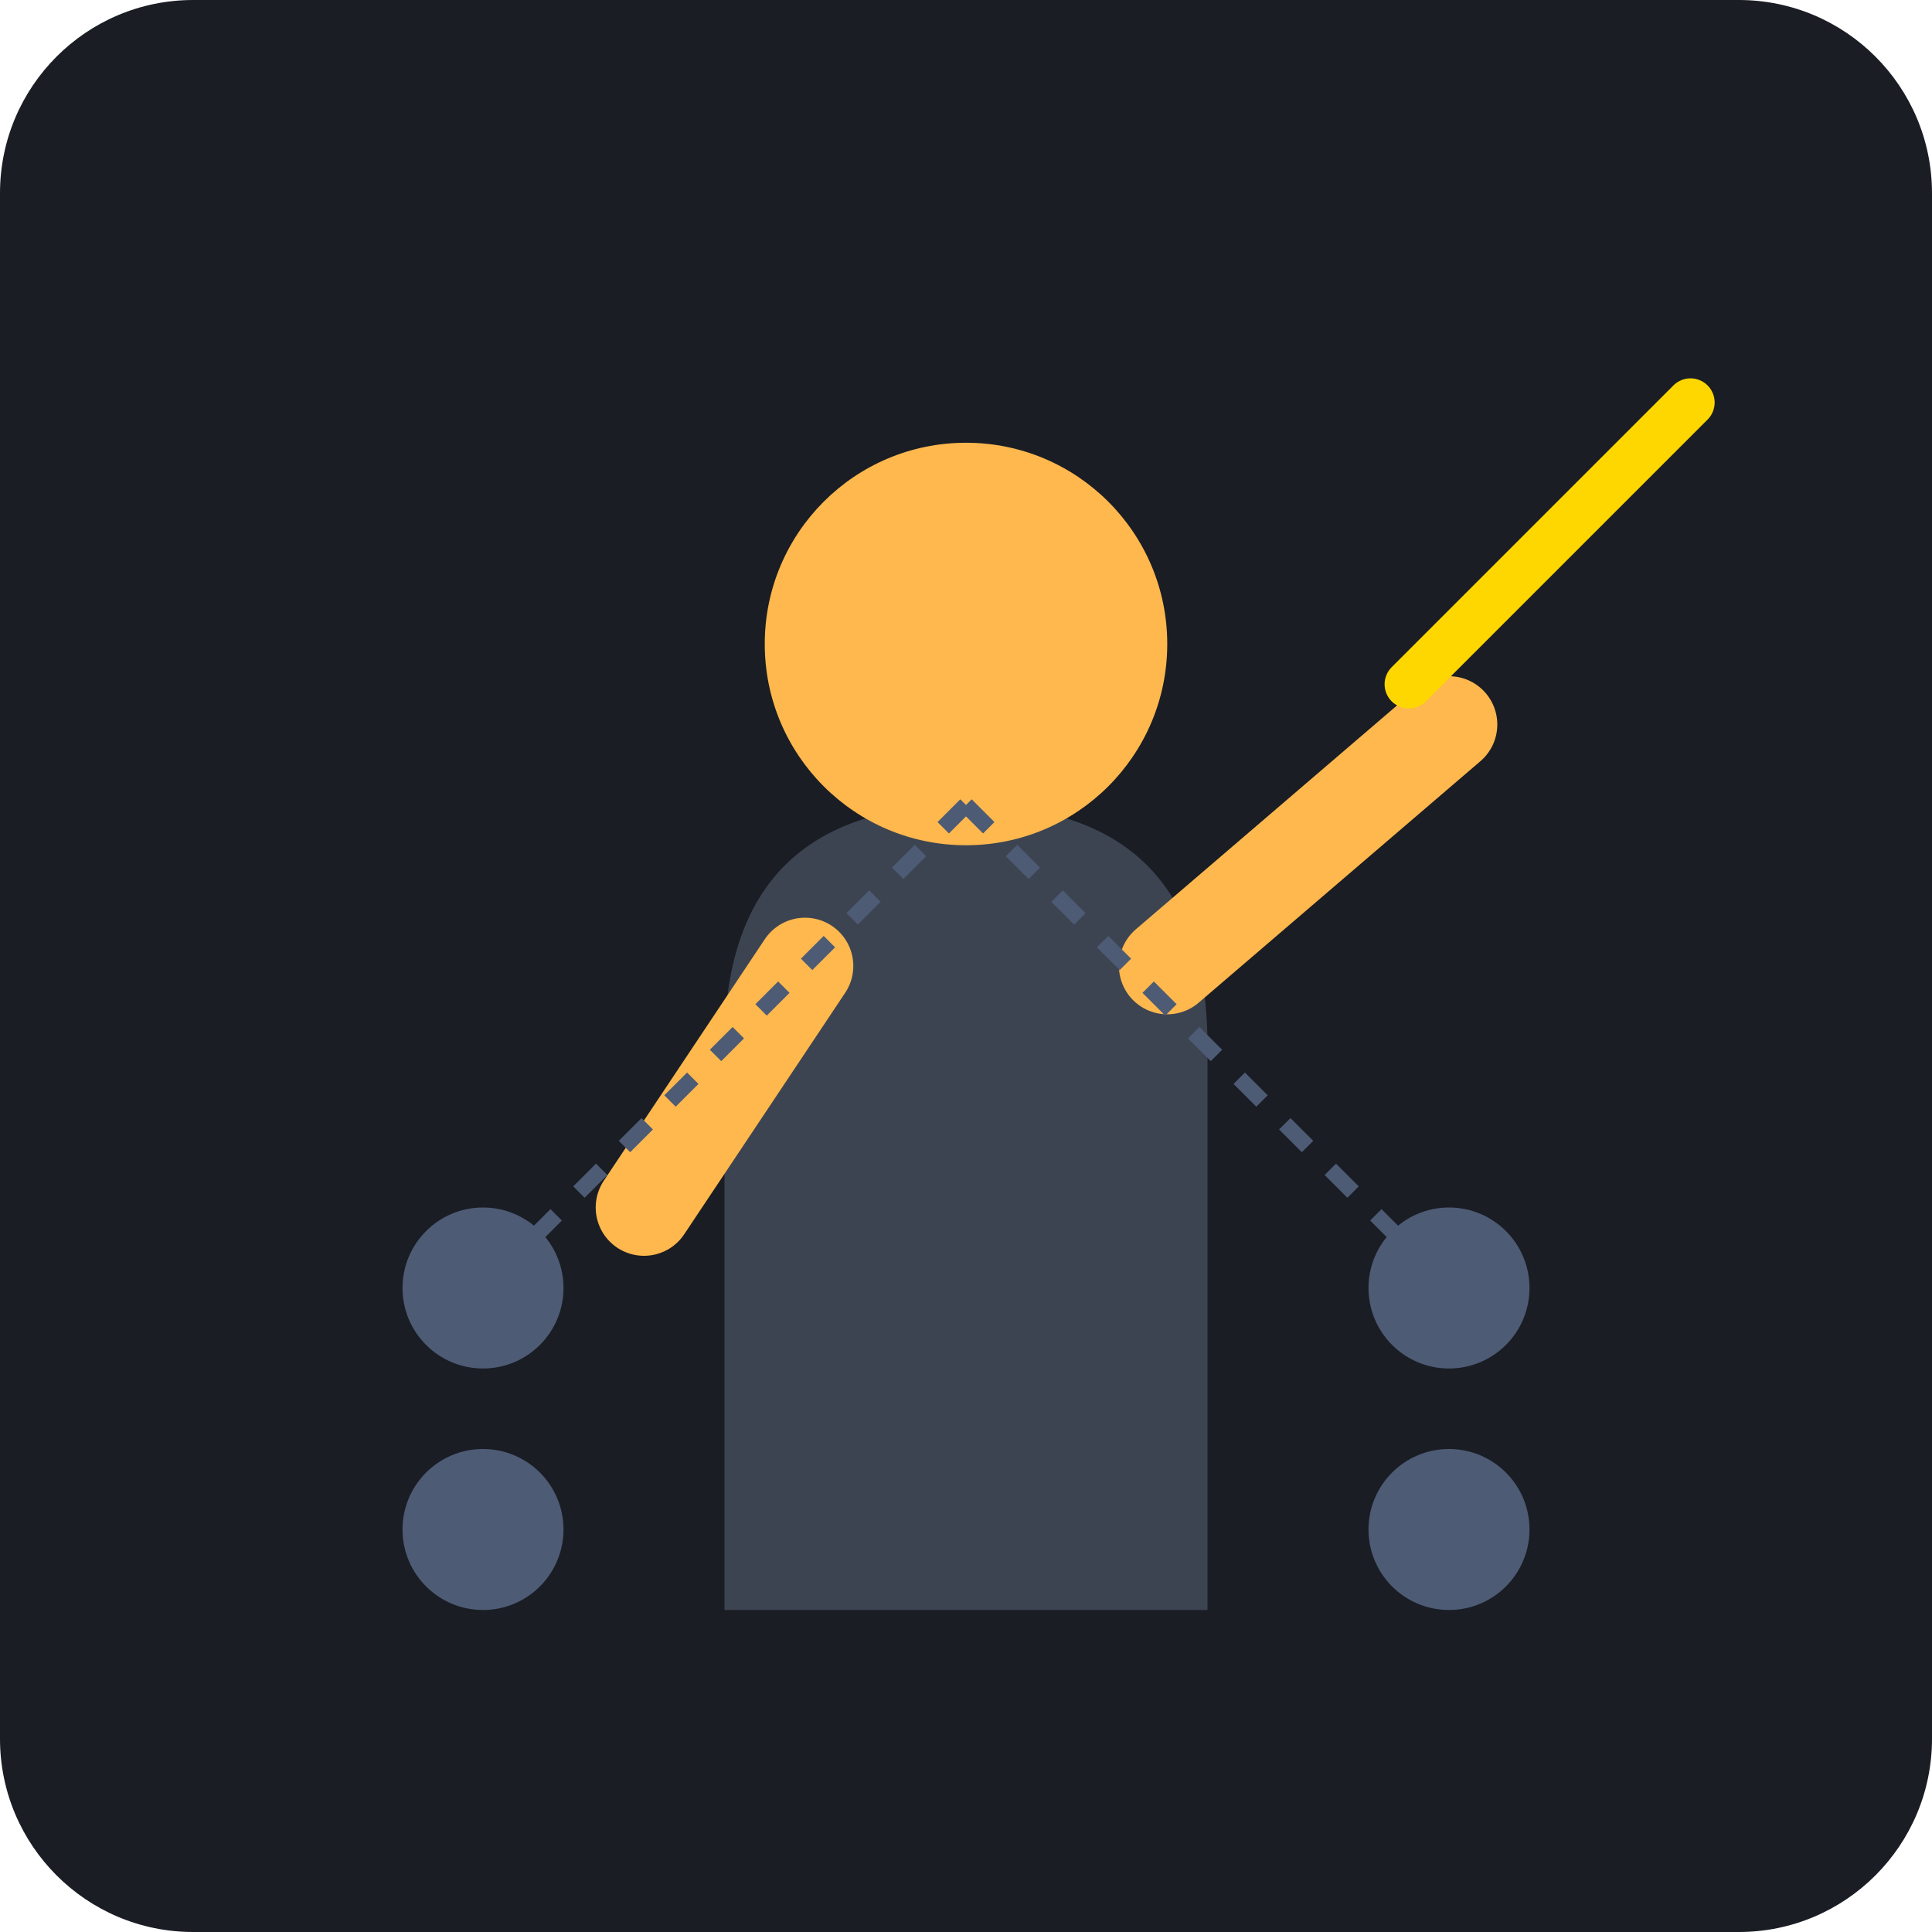
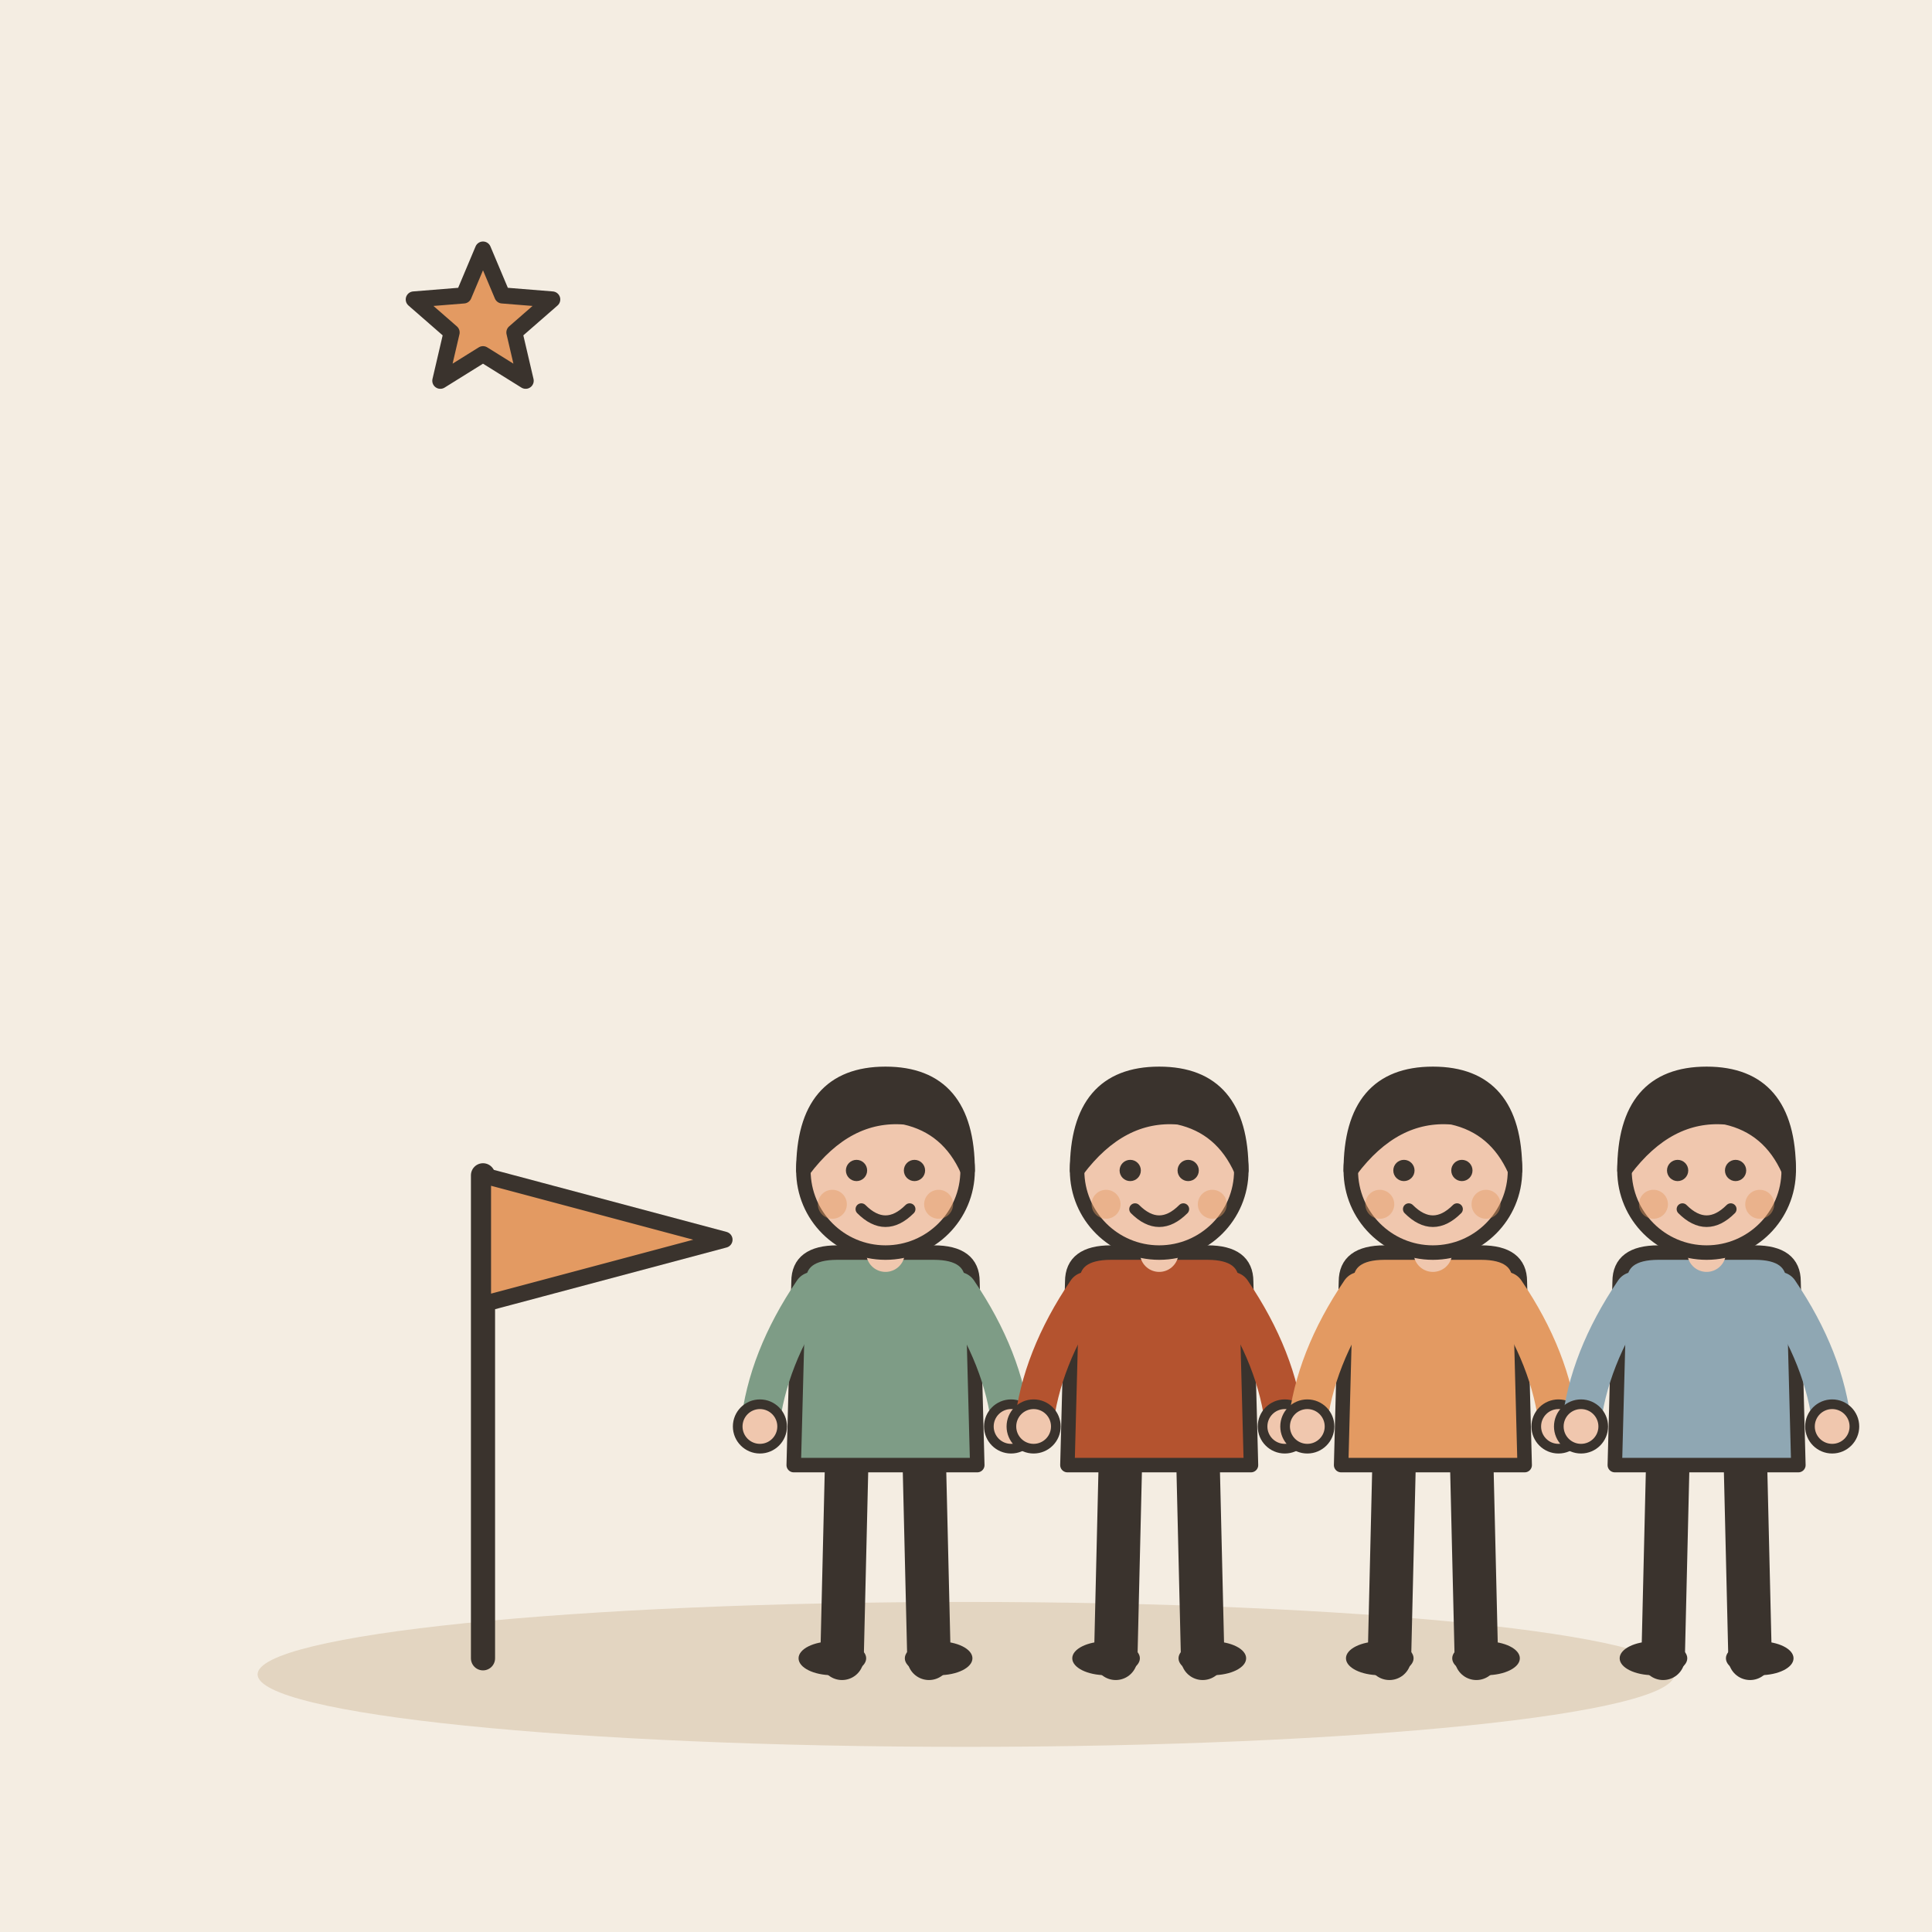
- <svg xmlns="http://www.w3.org/2000/svg" viewBox="0 0 240 240">
-   <rect width="240" height="240" rx="24" fill="#1A1D24" />
-   <path d="M120 100 C 100 100, 90 110, 90 130 L 90 200 L 150 200 L 150 130 C 150 110, 140 100, 120 100 Z" fill="#3D4451" />
-   <circle cx="120" cy="80" r="25" fill="#FFB84D" />
-   <path d="M145 120 L 180 90" stroke="#FFB84D" stroke-width="12" stroke-linecap="round" />
-   <path d="M100 120 L 80 150" stroke="#FFB84D" stroke-width="12" stroke-linecap="round" />
-   <path d="M175 85 L 210 50" stroke="#FFD700" stroke-width="6" stroke-linecap="round" />
-   <circle cx="60" cy="160" r="10" fill="#4D5B75" />
-   <circle cx="60" cy="190" r="10" fill="#4D5B75" />
-   <circle cx="180" cy="160" r="10" fill="#4D5B75" />
-   <circle cx="180" cy="190" r="10" fill="#4D5B75" />
-   <path d="M120 100 L 60 160" stroke="#4D5B75" stroke-width="2" stroke-dasharray="4 4" />
-   <path d="M120 100 L 180 160" stroke="#4D5B75" stroke-width="2" stroke-dasharray="4 4" />
+ <svg xmlns="http://www.w3.org/2000/svg" viewBox="0 0 240 240" data-style="editorial">
+   <rect width="240" height="240" fill="#F4EDE2" />
+   <ellipse cx="120" cy="208" rx="88" ry="9" fill="#E3D5C1" />
+   <g transform="translate(60 206)">
+     <path d="M0 0L0 -60" stroke="#3A332D" stroke-width="3" stroke-linecap="round" fill="none" />
+     <path d="M0 -60L30 -52L0 -44Z" fill="#E39A62" stroke="#3A332D" stroke-width="2" stroke-linecap="round" stroke-linejoin="round" />
+   </g>
+   <g transform="translate(110 206) scale(0.6 0.6)">
+     <path d="M-8 -42L-9 0" stroke="#3A332D" stroke-width="9" stroke-linecap="round" fill="none" />
+     <path d="M8 -42L9 0" stroke="#3A332D" stroke-width="9" stroke-linecap="round" fill="none" />
+     <ellipse cx="-11" cy="0" rx="7" ry="3.5" fill="#3A332D" />
+     <ellipse cx="11" cy="0" rx="7" ry="3.5" fill="#3A332D" />
+     <path d="M-18 -78Q-18 -84 -10 -84L10 -84Q18 -84 18 -78L19 -40L-19 -40Z" fill="#7E9C86" stroke="#3A332D" stroke-width="3" stroke-linecap="round" stroke-linejoin="round" />
+     <path d="M-15 -76Q-24.5 -62 -26 -48" fill="none" stroke="#7E9C86" stroke-width="8" stroke-linecap="round" stroke-linejoin="round" />
+     <circle cx="-26" cy="-48" r="4.6" fill="#F0C7AE" stroke="#3A332D" stroke-linecap="round" stroke-linejoin="round" stroke-width="2" />
+     <path d="M15 -76Q24.5 -62 26 -48" fill="none" stroke="#7E9C86" stroke-width="8" stroke-linecap="round" stroke-linejoin="round" />
+     <circle cx="26" cy="-48" r="4.6" fill="#F0C7AE" stroke="#3A332D" stroke-linecap="round" stroke-linejoin="round" stroke-width="2" />
+     <path d="M0 -84L0 -88" stroke="#F0C7AE" stroke-width="8" stroke-linecap="round" fill="none" />
+     <circle cx="0" cy="-101" r="17" fill="#F0C7AE" stroke="#3A332D" stroke-width="3" stroke-linecap="round" stroke-linejoin="round" />
+     <path d="M-17 -101Q-17 -121 0 -121Q17 -121 17 -101Q13 -110 4 -112Q-8 -113 -17 -101Z" fill="#3A332D" stroke="#3A332D" stroke-width="3" stroke-linecap="round" stroke-linejoin="round" />
+     <circle cx="-6" cy="-101" r="2.2" fill="#3A332D" />
+     <circle cx="6" cy="-101" r="2.2" fill="#3A332D" />
+     <path d="M-5 -93Q0 -88 5 -93" fill="none" stroke="#3A332D" stroke-width="2.4" stroke-linecap="round" stroke-linejoin="round" />
+     <circle cx="-11" cy="-94" r="3" fill="#E39A62" opacity="0.45" />
+     <circle cx="11" cy="-94" r="3" fill="#E39A62" opacity="0.45" />
+   </g>
+   <g transform="translate(144 206) scale(0.6 0.6)">
+     <path d="M-8 -42L-9 0" stroke="#3A332D" stroke-width="9" stroke-linecap="round" fill="none" />
+     <path d="M8 -42L9 0" stroke="#3A332D" stroke-width="9" stroke-linecap="round" fill="none" />
+     <ellipse cx="-11" cy="0" rx="7" ry="3.5" fill="#3A332D" />
+     <ellipse cx="11" cy="0" rx="7" ry="3.5" fill="#3A332D" />
+     <path d="M-18 -78Q-18 -84 -10 -84L10 -84Q18 -84 18 -78L19 -40L-19 -40Z" fill="#B4532F" stroke="#3A332D" stroke-width="3" stroke-linecap="round" stroke-linejoin="round" />
+     <path d="M-15 -76Q-24.5 -62 -26 -48" fill="none" stroke="#B4532F" stroke-width="8" stroke-linecap="round" stroke-linejoin="round" />
+     <circle cx="-26" cy="-48" r="4.6" fill="#F0C7AE" stroke="#3A332D" stroke-linecap="round" stroke-linejoin="round" stroke-width="2" />
+     <path d="M15 -76Q24.5 -62 26 -48" fill="none" stroke="#B4532F" stroke-width="8" stroke-linecap="round" stroke-linejoin="round" />
+     <circle cx="26" cy="-48" r="4.6" fill="#F0C7AE" stroke="#3A332D" stroke-linecap="round" stroke-linejoin="round" stroke-width="2" />
+     <path d="M0 -84L0 -88" stroke="#F0C7AE" stroke-width="8" stroke-linecap="round" fill="none" />
+     <circle cx="0" cy="-101" r="17" fill="#F0C7AE" stroke="#3A332D" stroke-width="3" stroke-linecap="round" stroke-linejoin="round" />
+     <path d="M-17 -101Q-17 -121 0 -121Q17 -121 17 -101Q13 -110 4 -112Q-8 -113 -17 -101Z" fill="#3A332D" stroke="#3A332D" stroke-width="3" stroke-linecap="round" stroke-linejoin="round" />
+     <circle cx="-6" cy="-101" r="2.2" fill="#3A332D" />
+     <circle cx="6" cy="-101" r="2.2" fill="#3A332D" />
+     <path d="M-5 -93Q0 -88 5 -93" fill="none" stroke="#3A332D" stroke-width="2.4" stroke-linecap="round" stroke-linejoin="round" />
+     <circle cx="-11" cy="-94" r="3" fill="#E39A62" opacity="0.45" />
+     <circle cx="11" cy="-94" r="3" fill="#E39A62" opacity="0.45" />
+   </g>
+   <g transform="translate(178 206) scale(0.6 0.6)">
+     <path d="M-8 -42L-9 0" stroke="#3A332D" stroke-width="9" stroke-linecap="round" fill="none" />
+     <path d="M8 -42L9 0" stroke="#3A332D" stroke-width="9" stroke-linecap="round" fill="none" />
+     <ellipse cx="-11" cy="0" rx="7" ry="3.5" fill="#3A332D" />
+     <ellipse cx="11" cy="0" rx="7" ry="3.5" fill="#3A332D" />
+     <path d="M-18 -78Q-18 -84 -10 -84L10 -84Q18 -84 18 -78L19 -40L-19 -40Z" fill="#E39A62" stroke="#3A332D" stroke-width="3" stroke-linecap="round" stroke-linejoin="round" />
+     <path d="M-15 -76Q-24.5 -62 -26 -48" fill="none" stroke="#E39A62" stroke-width="8" stroke-linecap="round" stroke-linejoin="round" />
+     <circle cx="-26" cy="-48" r="4.6" fill="#F0C7AE" stroke="#3A332D" stroke-linecap="round" stroke-linejoin="round" stroke-width="2" />
+     <path d="M15 -76Q24.5 -62 26 -48" fill="none" stroke="#E39A62" stroke-width="8" stroke-linecap="round" stroke-linejoin="round" />
+     <circle cx="26" cy="-48" r="4.6" fill="#F0C7AE" stroke="#3A332D" stroke-linecap="round" stroke-linejoin="round" stroke-width="2" />
+     <path d="M0 -84L0 -88" stroke="#F0C7AE" stroke-width="8" stroke-linecap="round" fill="none" />
+     <circle cx="0" cy="-101" r="17" fill="#F0C7AE" stroke="#3A332D" stroke-width="3" stroke-linecap="round" stroke-linejoin="round" />
+     <path d="M-17 -101Q-17 -121 0 -121Q17 -121 17 -101Q13 -110 4 -112Q-8 -113 -17 -101Z" fill="#3A332D" stroke="#3A332D" stroke-width="3" stroke-linecap="round" stroke-linejoin="round" />
+     <circle cx="-6" cy="-101" r="2.2" fill="#3A332D" />
+     <circle cx="6" cy="-101" r="2.2" fill="#3A332D" />
+     <path d="M-5 -93Q0 -88 5 -93" fill="none" stroke="#3A332D" stroke-width="2.4" stroke-linecap="round" stroke-linejoin="round" />
+     <circle cx="-11" cy="-94" r="3" fill="#E39A62" opacity="0.45" />
+     <circle cx="11" cy="-94" r="3" fill="#E39A62" opacity="0.45" />
+   </g>
+   <g transform="translate(212 206) scale(0.6 0.6)">
+     <path d="M-8 -42L-9 0" stroke="#3A332D" stroke-width="9" stroke-linecap="round" fill="none" />
+     <path d="M8 -42L9 0" stroke="#3A332D" stroke-width="9" stroke-linecap="round" fill="none" />
+     <ellipse cx="-11" cy="0" rx="7" ry="3.5" fill="#3A332D" />
+     <ellipse cx="11" cy="0" rx="7" ry="3.5" fill="#3A332D" />
+     <path d="M-18 -78Q-18 -84 -10 -84L10 -84Q18 -84 18 -78L19 -40L-19 -40Z" fill="#8FA7B3" stroke="#3A332D" stroke-width="3" stroke-linecap="round" stroke-linejoin="round" />
+     <path d="M-15 -76Q-24.5 -62 -26 -48" fill="none" stroke="#8FA7B3" stroke-width="8" stroke-linecap="round" stroke-linejoin="round" />
+     <circle cx="-26" cy="-48" r="4.6" fill="#F0C7AE" stroke="#3A332D" stroke-linecap="round" stroke-linejoin="round" stroke-width="2" />
+     <path d="M15 -76Q24.5 -62 26 -48" fill="none" stroke="#8FA7B3" stroke-width="8" stroke-linecap="round" stroke-linejoin="round" />
+     <circle cx="26" cy="-48" r="4.6" fill="#F0C7AE" stroke="#3A332D" stroke-linecap="round" stroke-linejoin="round" stroke-width="2" />
+     <path d="M0 -84L0 -88" stroke="#F0C7AE" stroke-width="8" stroke-linecap="round" fill="none" />
+     <circle cx="0" cy="-101" r="17" fill="#F0C7AE" stroke="#3A332D" stroke-width="3" stroke-linecap="round" stroke-linejoin="round" />
+     <path d="M-17 -101Q-17 -121 0 -121Q17 -121 17 -101Q13 -110 4 -112Q-8 -113 -17 -101Z" fill="#3A332D" stroke="#3A332D" stroke-width="3" stroke-linecap="round" stroke-linejoin="round" />
+     <circle cx="-6" cy="-101" r="2.2" fill="#3A332D" />
+     <circle cx="6" cy="-101" r="2.2" fill="#3A332D" />
+     <path d="M-5 -93Q0 -88 5 -93" fill="none" stroke="#3A332D" stroke-width="2.4" stroke-linecap="round" stroke-linejoin="round" />
+     <circle cx="-11" cy="-94" r="3" fill="#E39A62" opacity="0.45" />
+     <circle cx="11" cy="-94" r="3" fill="#E39A62" opacity="0.45" />
+   </g>
+   <path d="M60.0 31.0L62.4 36.7L68.6 37.2L63.9 41.3L65.3 47.3L60.0 44.0L54.7 47.3L56.1 41.3L51.4 37.2L57.6 36.7Z" fill="#E39A62" stroke="#3A332D" stroke-width="2" stroke-linecap="round" stroke-linejoin="round" />
</svg>
